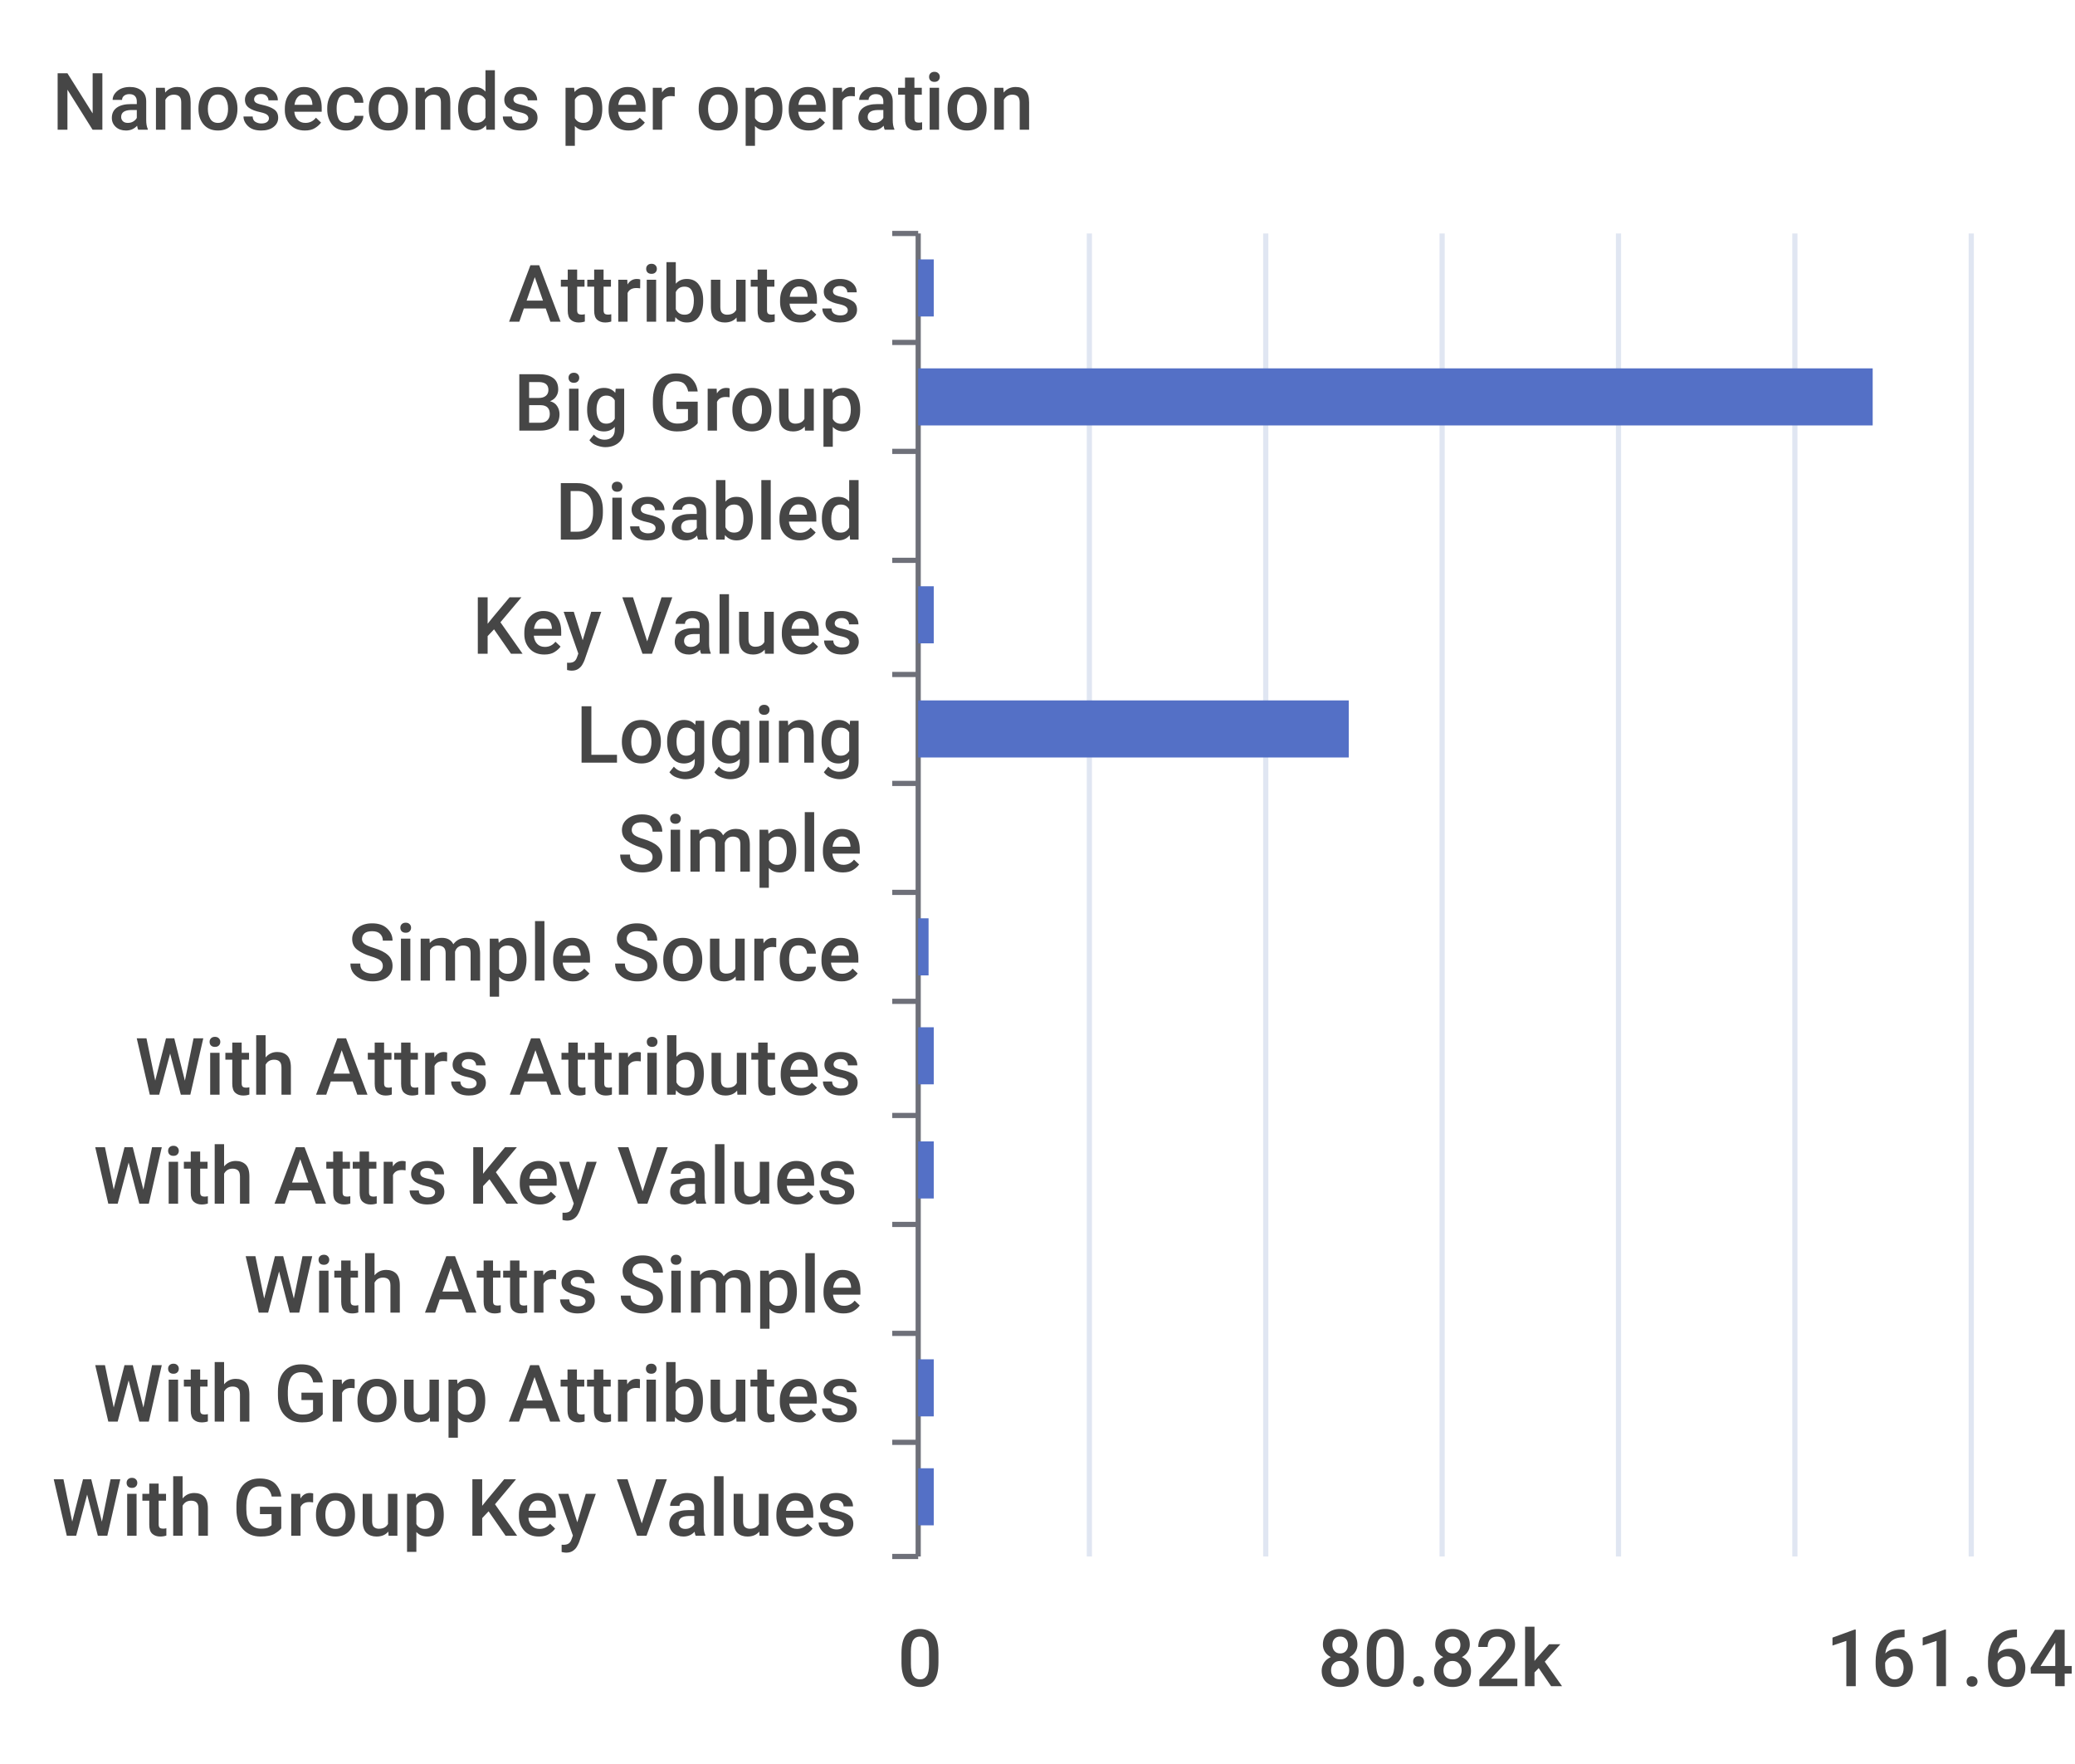
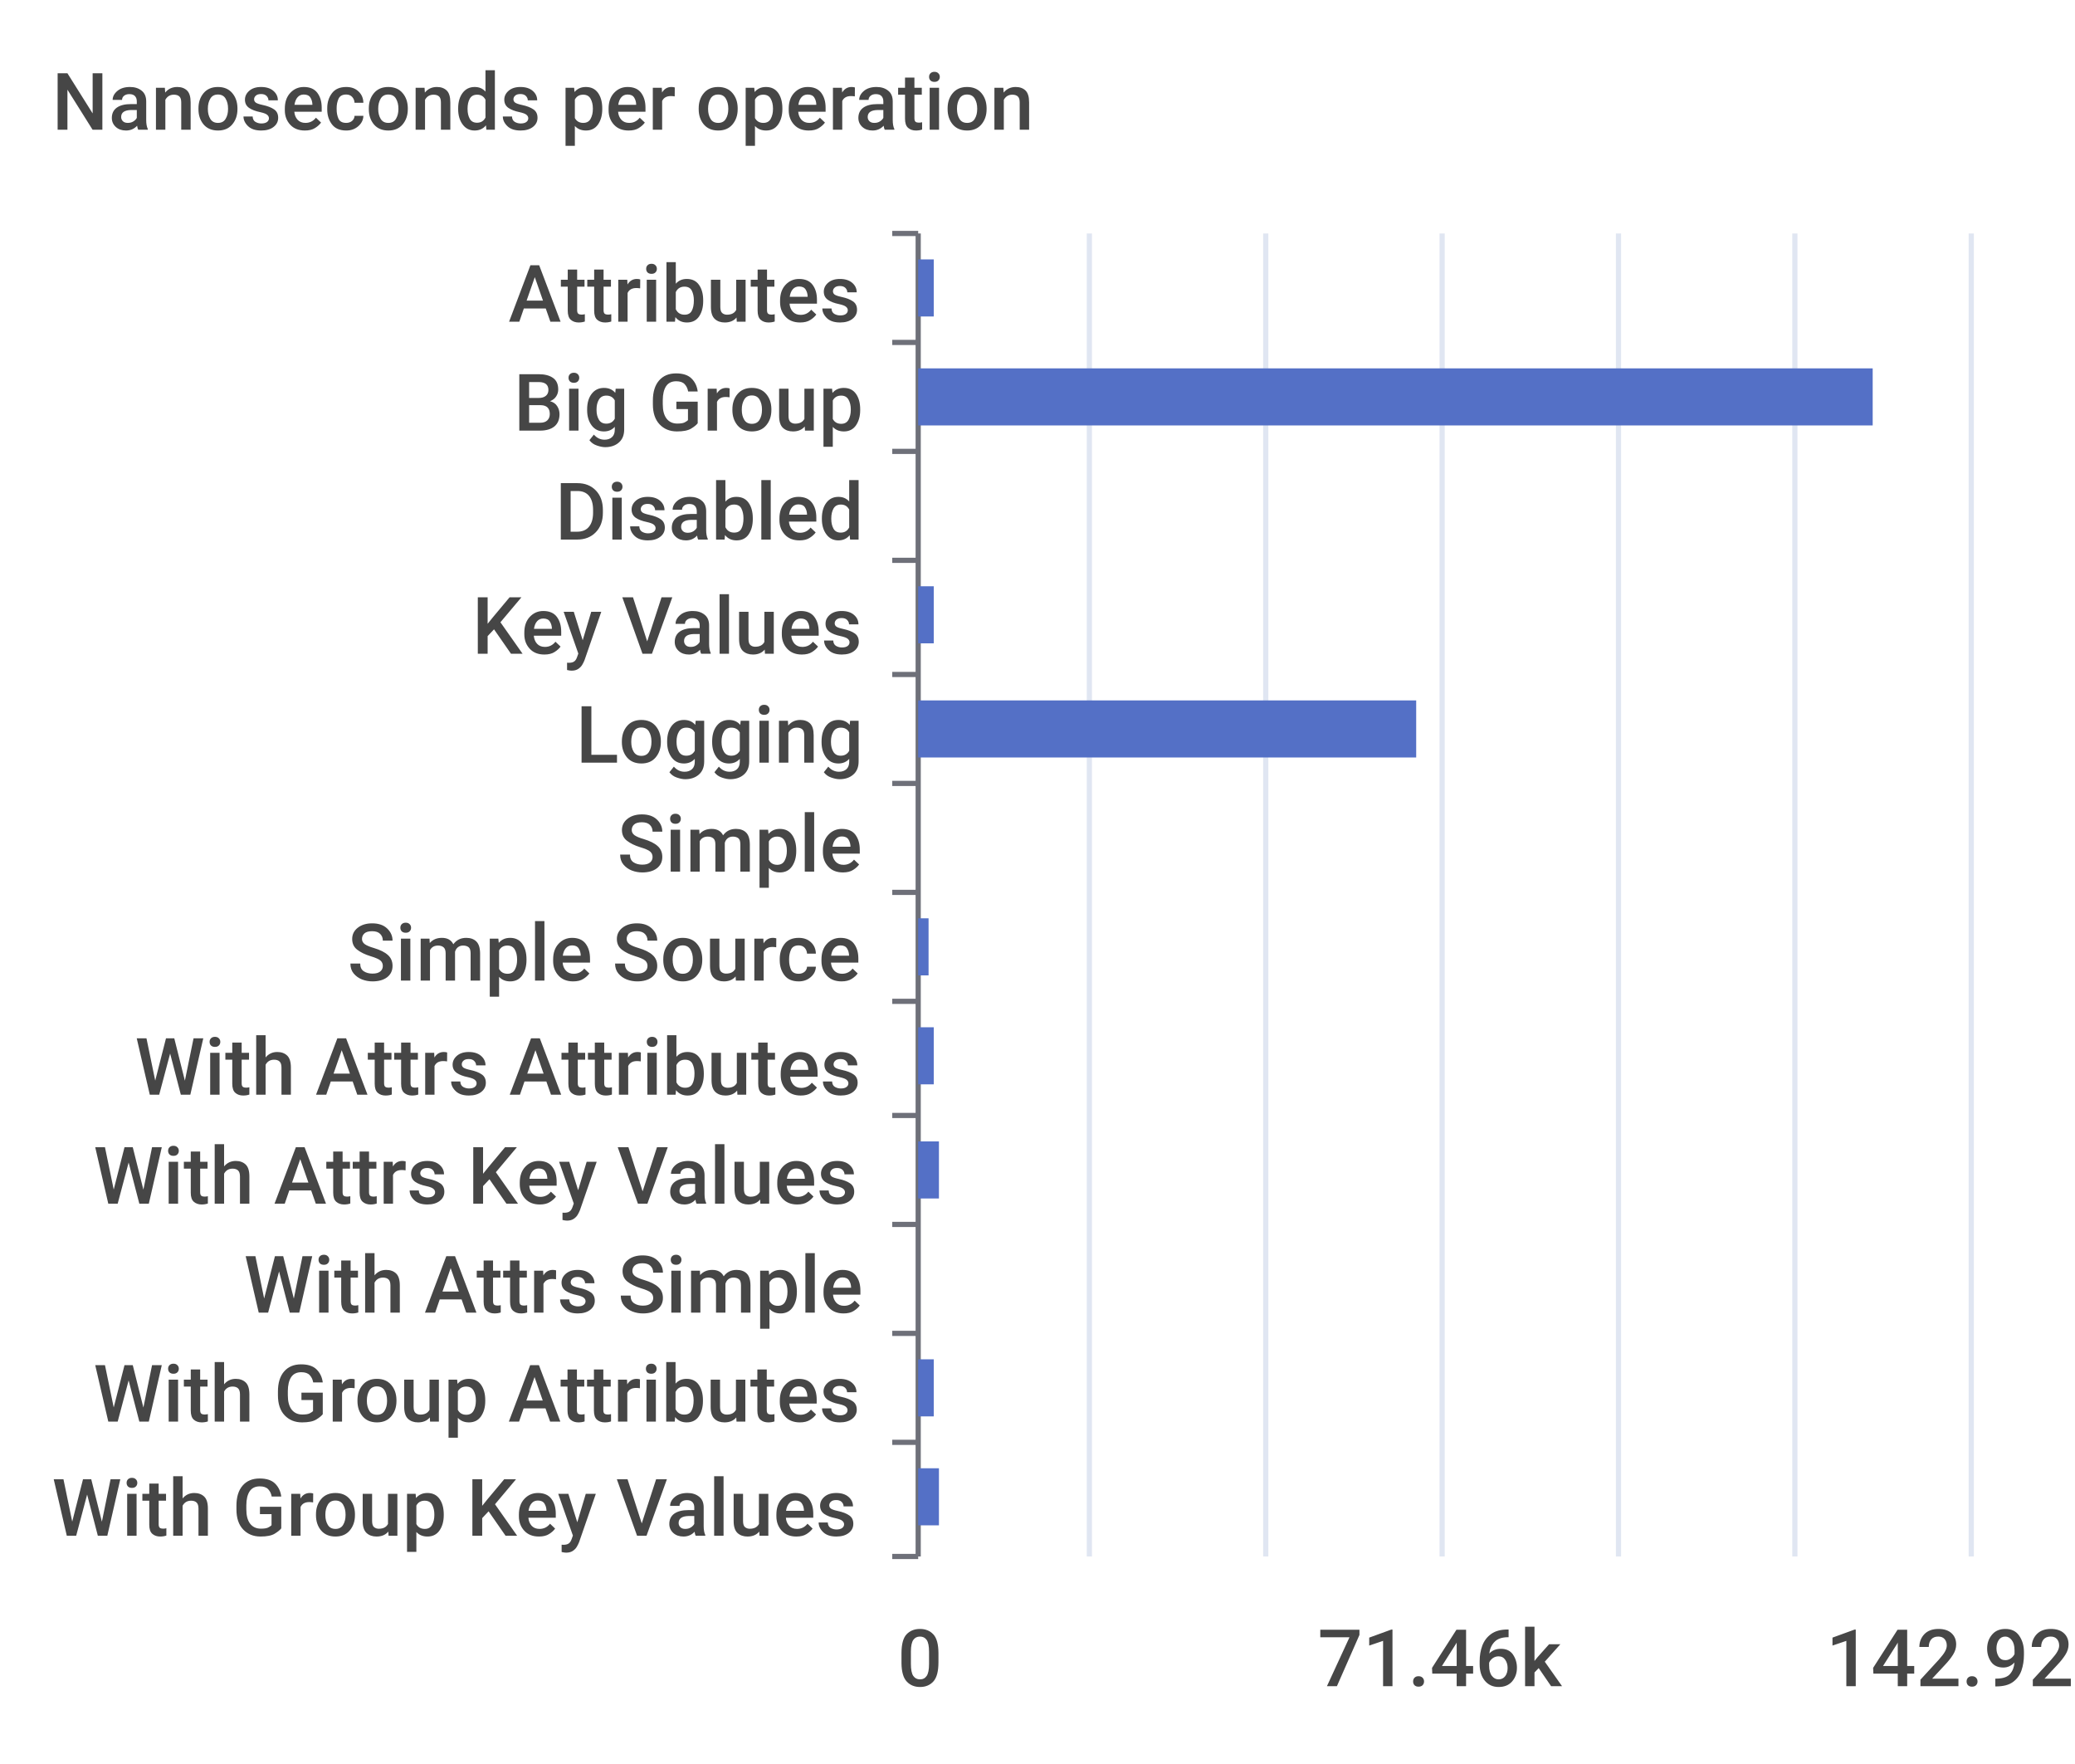
<svg xmlns="http://www.w3.org/2000/svg" width="400" height="340">\n<path d="M 0 0 L 400 0 L 400 340 L 0 340 L 0 0" style="stroke-width:0;stroke:none;fill:rgba(255,255,255,1.0)" />
  <text x="10" y="25" style="stroke-width:0;stroke:none;fill:rgba(70,70,70,1.0);font-size:15.3px;font-family:'Roboto Medium',sans-serif">Nanoseconds per operation</text>
  <path d="M 172 45 L 177 45" style="stroke-width:1;stroke:rgba(110,112,121,1.0);fill:none" />
  <path d="M 172 66 L 177 66" style="stroke-width:1;stroke:rgba(110,112,121,1.0);fill:none" />
  <path d="M 172 87 L 177 87" style="stroke-width:1;stroke:rgba(110,112,121,1.0);fill:none" />
  <path d="M 172 108 L 177 108" style="stroke-width:1;stroke:rgba(110,112,121,1.0);fill:none" />
  <path d="M 172 130 L 177 130" style="stroke-width:1;stroke:rgba(110,112,121,1.0);fill:none" />
  <path d="M 172 151 L 177 151" style="stroke-width:1;stroke:rgba(110,112,121,1.0);fill:none" />
  <path d="M 172 172 L 177 172" style="stroke-width:1;stroke:rgba(110,112,121,1.0);fill:none" />
  <path d="M 172 193 L 177 193" style="stroke-width:1;stroke:rgba(110,112,121,1.0);fill:none" />
  <path d="M 172 215 L 177 215" style="stroke-width:1;stroke:rgba(110,112,121,1.0);fill:none" />
  <path d="M 172 236 L 177 236" style="stroke-width:1;stroke:rgba(110,112,121,1.0);fill:none" />
  <path d="M 172 257 L 177 257" style="stroke-width:1;stroke:rgba(110,112,121,1.0);fill:none" />
  <path d="M 172 278 L 177 278" style="stroke-width:1;stroke:rgba(110,112,121,1.0);fill:none" />
  <path d="M 172 300 L 177 300" style="stroke-width:1;stroke:rgba(110,112,121,1.0);fill:none" />
  <path d="M 177 45 L 177 300" style="stroke-width:1;stroke:rgba(110,112,121,1.0);fill:none" />
  <text x="98" y="62" style="stroke-width:0;stroke:none;fill:rgba(70,70,70,1.0);font-size:15.3px;font-family:'Roboto Medium',sans-serif">Attributes</text>
  <text x="99" y="83" style="stroke-width:0;stroke:none;fill:rgba(70,70,70,1.0);font-size:15.3px;font-family:'Roboto Medium',sans-serif">Big Group</text>
  <text x="107" y="104" style="stroke-width:0;stroke:none;fill:rgba(70,70,70,1.0);font-size:15.3px;font-family:'Roboto Medium',sans-serif">Disabled</text>
  <text x="91" y="126" style="stroke-width:0;stroke:none;fill:rgba(70,70,70,1.0);font-size:15.3px;font-family:'Roboto Medium',sans-serif">Key Values</text>
  <text x="111" y="147" style="stroke-width:0;stroke:none;fill:rgba(70,70,70,1.0);font-size:15.3px;font-family:'Roboto Medium',sans-serif">Logging</text>
  <text x="119" y="168" style="stroke-width:0;stroke:none;fill:rgba(70,70,70,1.0);font-size:15.3px;font-family:'Roboto Medium',sans-serif">Simple</text>
  <text x="67" y="189" style="stroke-width:0;stroke:none;fill:rgba(70,70,70,1.0);font-size:15.3px;font-family:'Roboto Medium',sans-serif">Simple Source</text>
  <text x="26" y="211" style="stroke-width:0;stroke:none;fill:rgba(70,70,70,1.0);font-size:15.3px;font-family:'Roboto Medium',sans-serif">With Attrs Attributes</text>
  <text x="18" y="232" style="stroke-width:0;stroke:none;fill:rgba(70,70,70,1.0);font-size:15.3px;font-family:'Roboto Medium',sans-serif">With Attrs Key Values</text>
  <text x="47" y="253" style="stroke-width:0;stroke:none;fill:rgba(70,70,70,1.0);font-size:15.3px;font-family:'Roboto Medium',sans-serif">With Attrs Simple</text>
  <text x="18" y="274" style="stroke-width:0;stroke:none;fill:rgba(70,70,70,1.0);font-size:15.3px;font-family:'Roboto Medium',sans-serif">With Group Attributes</text>
  <text x="10" y="296" style="stroke-width:0;stroke:none;fill:rgba(70,70,70,1.0);font-size:15.3px;font-family:'Roboto Medium',sans-serif">With Group Key Values</text>
  <text x="173" y="325" style="stroke-width:0;stroke:none;fill:rgba(70,70,70,1.0);font-size:15.3px;font-family:'Roboto Medium',sans-serif">0</text>
-   <text x="254" y="325" style="stroke-width:0;stroke:none;fill:rgba(70,70,70,1.0);font-size:15.3px;font-family:'Roboto Medium',sans-serif">80.82k</text>
-   <text x="352" y="325" style="stroke-width:0;stroke:none;fill:rgba(70,70,70,1.0);font-size:15.3px;font-family:'Roboto Medium',sans-serif">161.64k</text>
+   <text x="254" y="325" style="stroke-width:0;stroke:none;fill:rgba(70,70,70,1.0);font-size:15.3px;font-family:'Roboto Medium',sans-serif">71.46k</text>
+   <text x="352" y="325" style="stroke-width:0;stroke:none;fill:rgba(70,70,70,1.0);font-size:15.3px;font-family:'Roboto Medium',sans-serif">142.92k</text>
  <path d="M 210 45 L 210 300" style="stroke-width:1;stroke:rgba(224,230,242,1.0);fill:none" />
  <path d="M 244 45 L 244 300" style="stroke-width:1;stroke:rgba(224,230,242,1.0);fill:none" />
  <path d="M 278 45 L 278 300" style="stroke-width:1;stroke:rgba(224,230,242,1.0);fill:none" />
  <path d="M 312 45 L 312 300" style="stroke-width:1;stroke:rgba(224,230,242,1.0);fill:none" />
  <path d="M 346 45 L 346 300" style="stroke-width:1;stroke:rgba(224,230,242,1.0);fill:none" />
  <path d="M 380 45 L 380 300" style="stroke-width:1;stroke:rgba(224,230,242,1.0);fill:none" />
-   <path d="M 177 283 L 180 283 L 180 294 L 177 294 L 177 283" style="stroke-width:0;stroke:none;fill:rgba(84,112,198,1.0)" />
+   <path d="M 177 283 L 181 283 L 181 294 L 177 294 L 177 283" style="stroke-width:0;stroke:none;fill:rgba(84,112,198,1.0)" />
  <path d="M 177 262 L 180 262 L 180 273 L 177 273 L 177 262" style="stroke-width:0;stroke:none;fill:rgba(84,112,198,1.0)" />
  <path d="M 177 241 L 177 241 L 177 252 L 177 252 L 177 241" style="stroke-width:0;stroke:none;fill:rgba(84,112,198,1.0)" />
-   <path d="M 177 220 L 180 220 L 180 231 L 177 231 L 177 220" style="stroke-width:0;stroke:none;fill:rgba(84,112,198,1.0)" />
+   <path d="M 177 220 L 181 220 L 181 231 L 177 231 L 177 220" style="stroke-width:0;stroke:none;fill:rgba(84,112,198,1.0)" />
  <path d="M 177 198 L 180 198 L 180 209 L 177 209 L 177 198" style="stroke-width:0;stroke:none;fill:rgba(84,112,198,1.0)" />
  <path d="M 177 177 L 179 177 L 179 188 L 177 188 L 177 177" style="stroke-width:0;stroke:none;fill:rgba(84,112,198,1.0)" />
  <path d="M 177 156 L 177 156 L 177 167 L 177 167 L 177 156" style="stroke-width:0;stroke:none;fill:rgba(84,112,198,1.0)" />
-   <path d="M 177 135 L 260 135 L 260 146 L 177 146 L 177 135" style="stroke-width:0;stroke:none;fill:rgba(84,112,198,1.0)" />
+   <path d="M 177 135 L 273 135 L 273 146 L 177 146 L 177 135" style="stroke-width:0;stroke:none;fill:rgba(84,112,198,1.0)" />
  <path d="M 177 113 L 180 113 L 180 124 L 177 124 L 177 113" style="stroke-width:0;stroke:none;fill:rgba(84,112,198,1.0)" />
  <path d="M 177 92 L 177 92 L 177 103 L 177 103 L 177 92" style="stroke-width:0;stroke:none;fill:rgba(84,112,198,1.0)" />
  <path d="M 177 71 L 361 71 L 361 82 L 177 82 L 177 71" style="stroke-width:0;stroke:none;fill:rgba(84,112,198,1.0)" />
  <path d="M 177 50 L 180 50 L 180 61 L 177 61 L 177 50" style="stroke-width:0;stroke:none;fill:rgba(84,112,198,1.0)" />
</svg>
